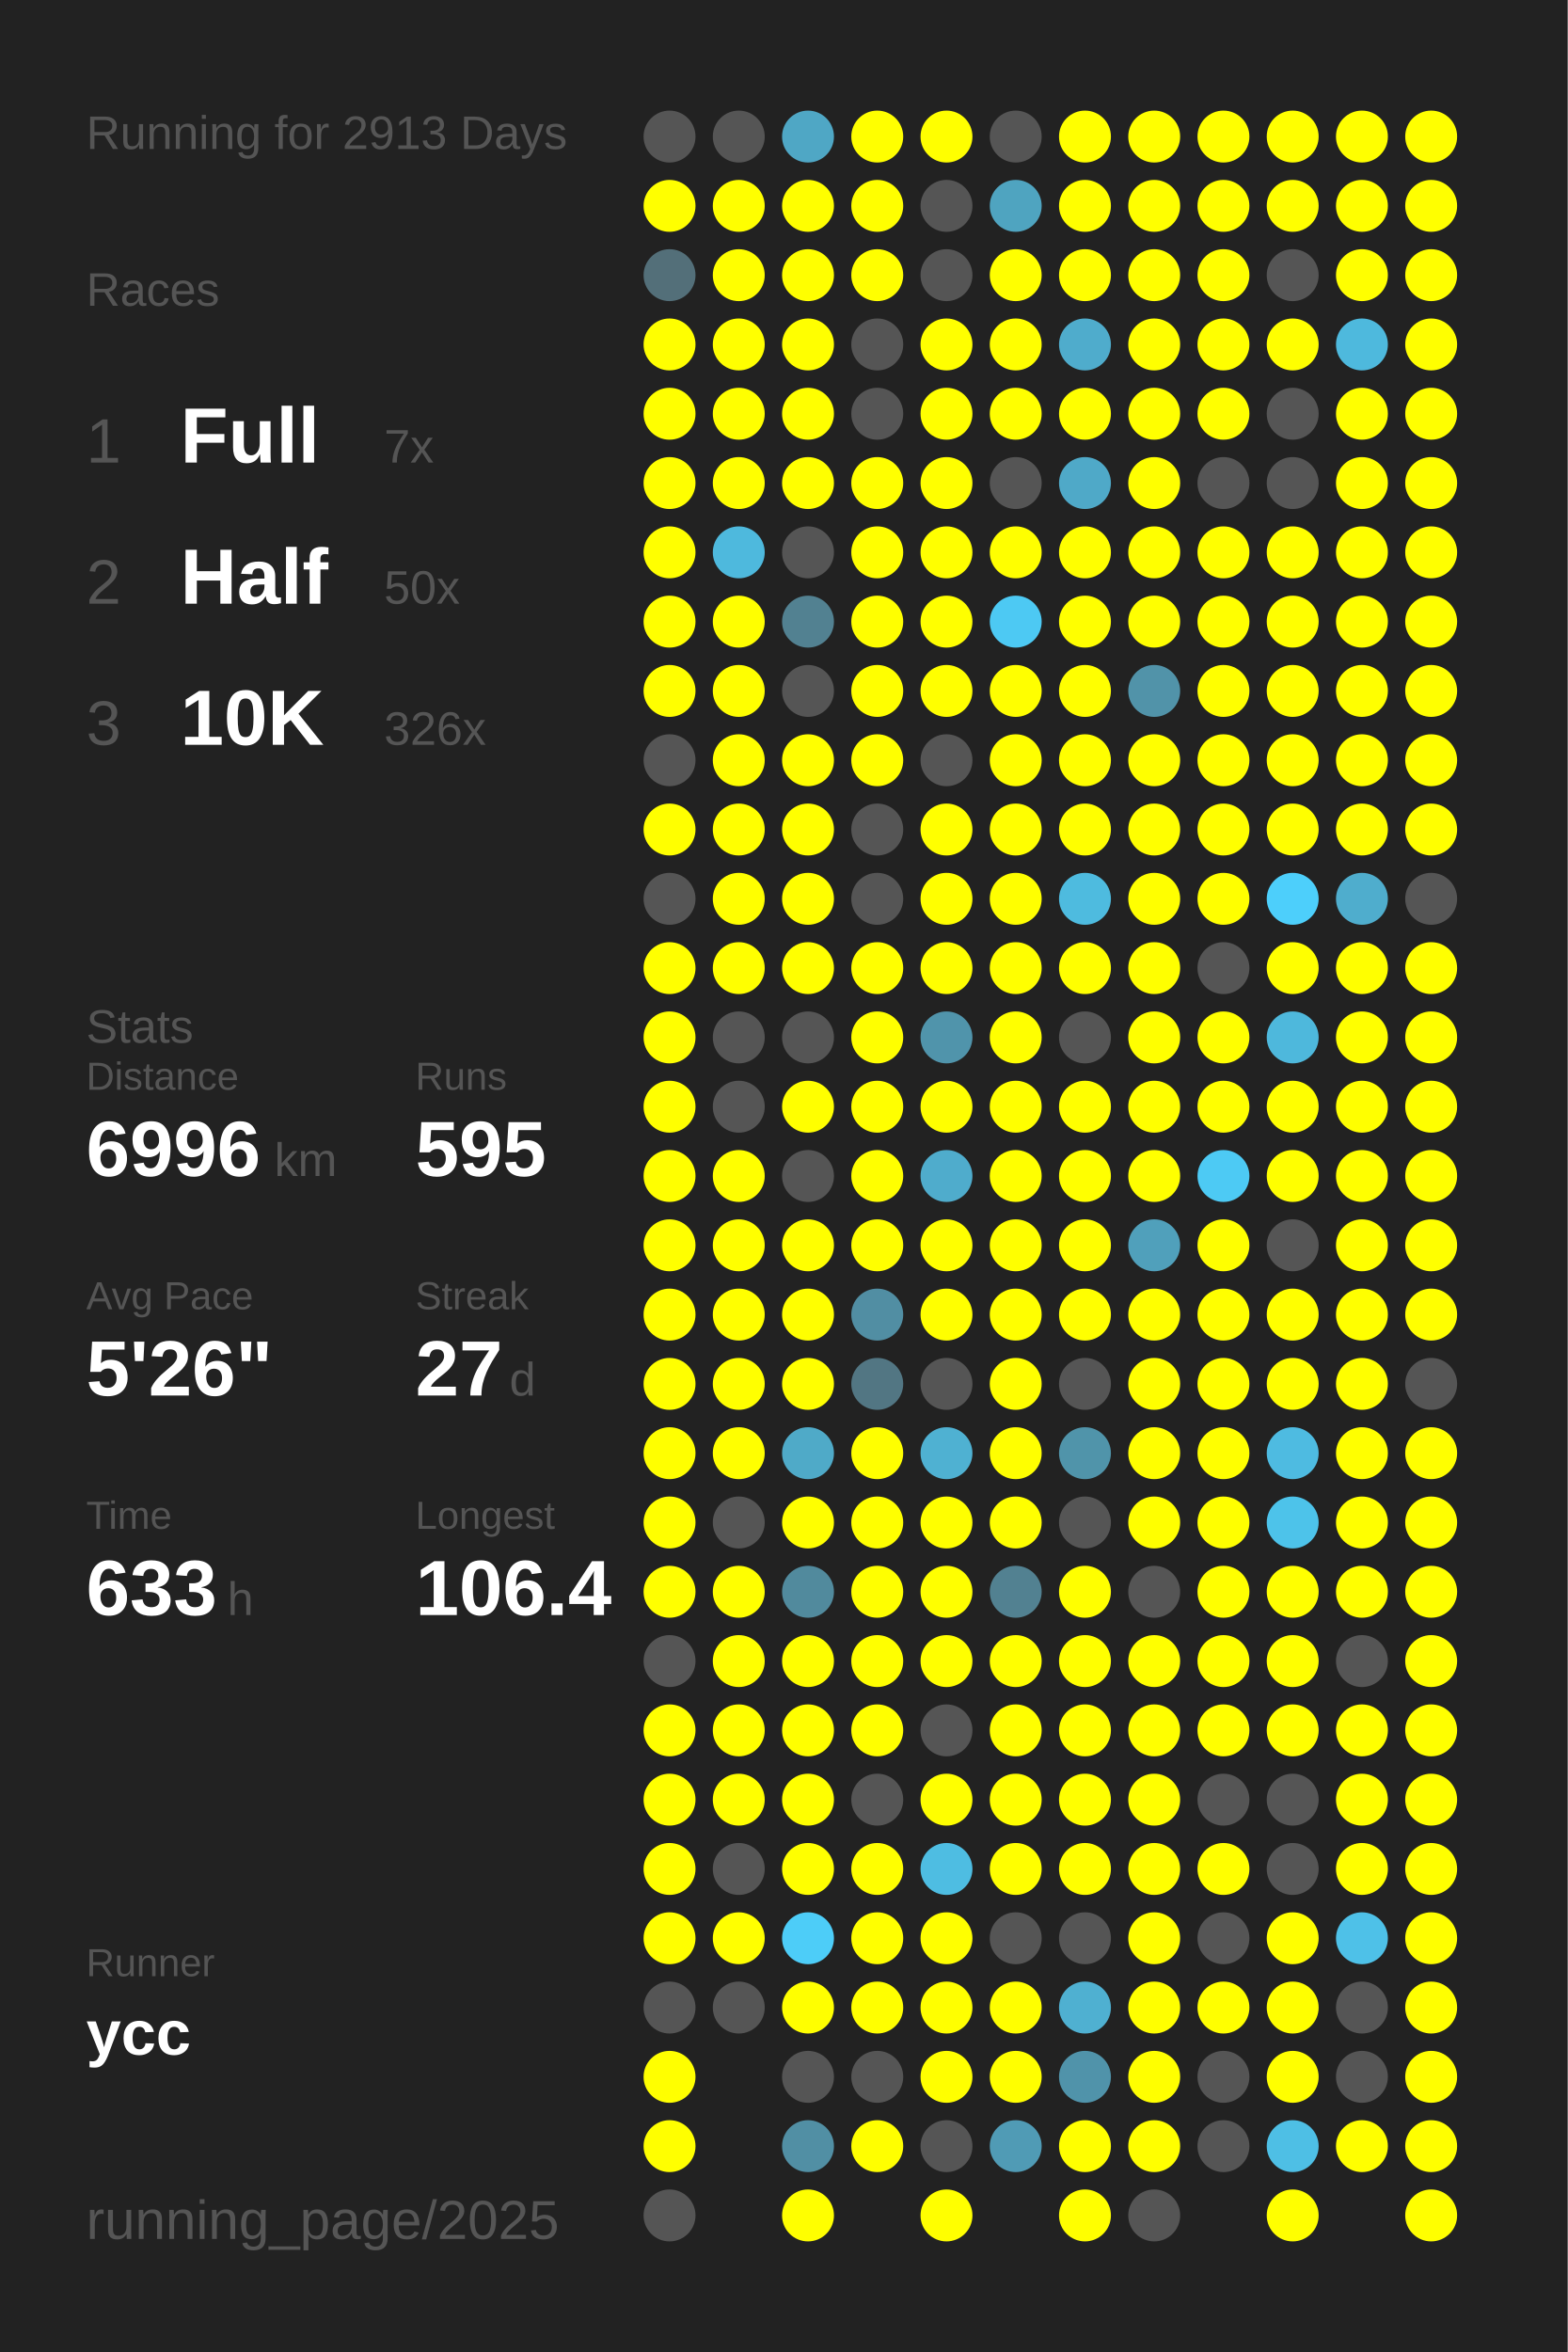
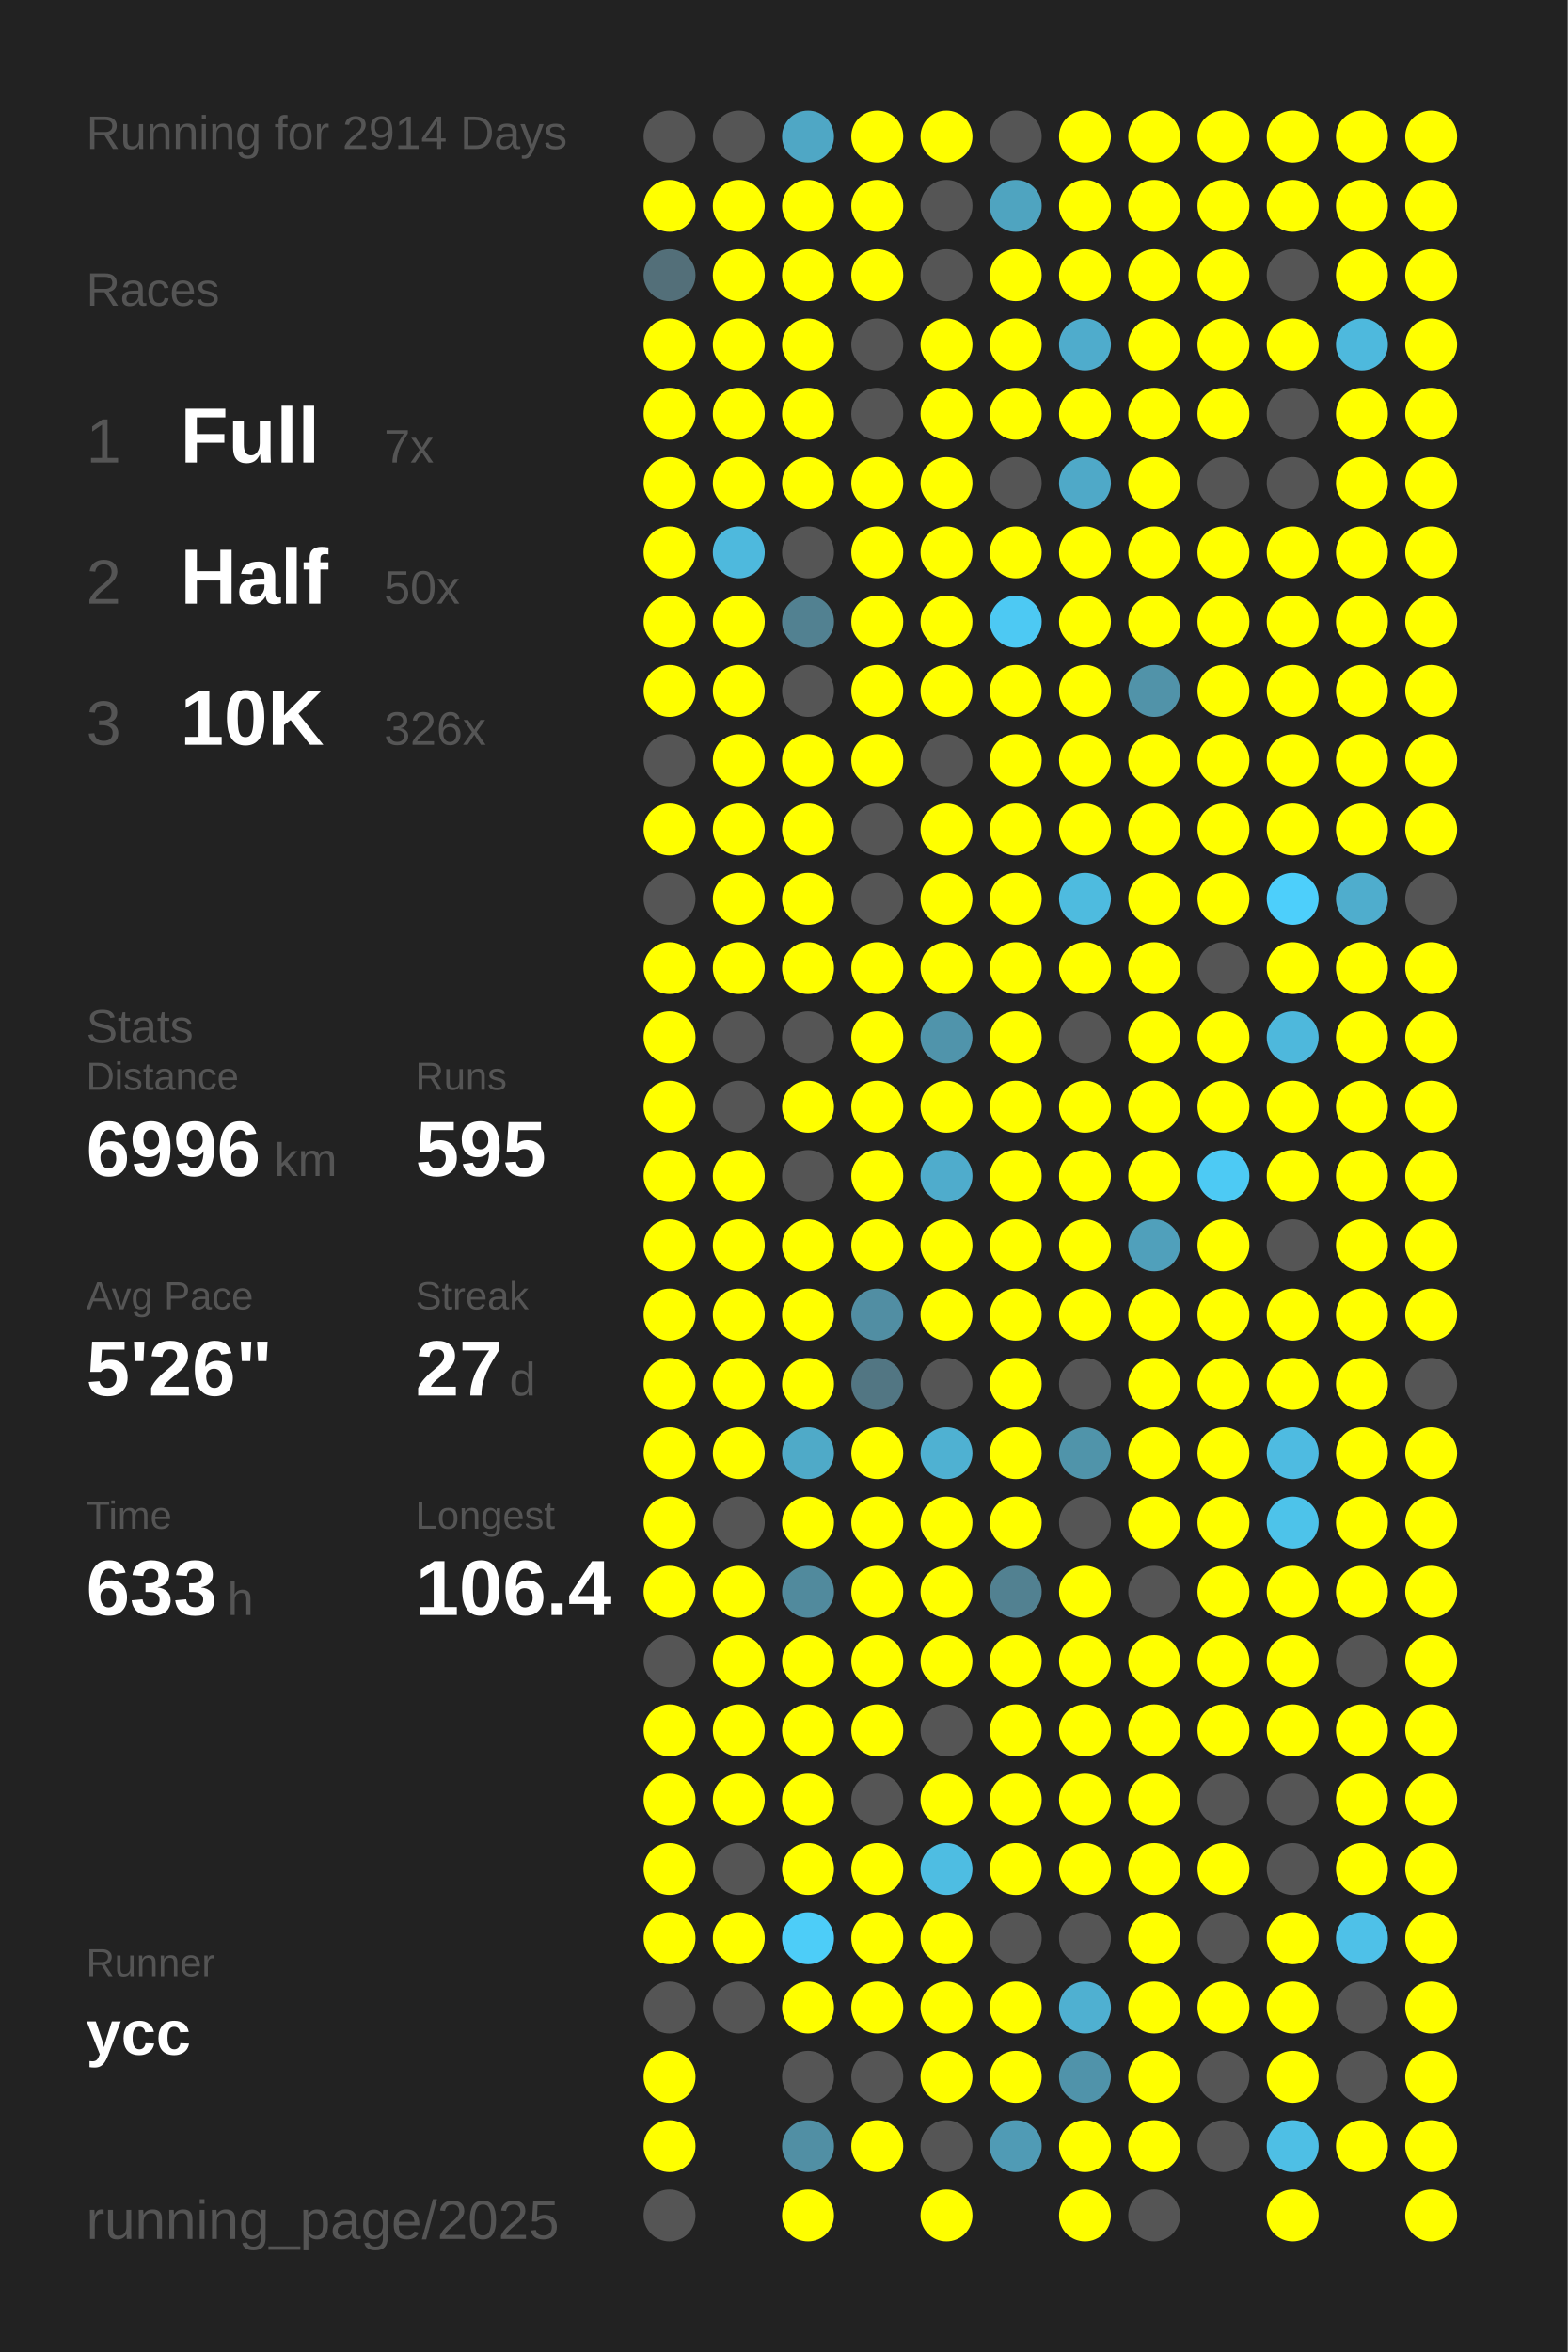
<svg xmlns="http://www.w3.org/2000/svg" baseProfile="full" height="300mm" version="1.1" viewBox="0,0,200,300" width="200mm">
  <defs />
  <rect fill="#222222" height="300" width="200" x="0" y="0" />
-   <text fill="#555555" style="font-size:6px; font-family:Arial;" x="11" y="19">Running for 2913 Days</text>
+   <text fill="#555555" style="font-size:6px; font-family:Arial;" x="11" y="19">Running for 2914 Days</text>
  <text fill="#555555" style="font-size:6px; font-family:Arial;" x="11" y="39">Races</text>
  <text fill="#555555" style="font-size:8px; font-family:Arial;" x="11" y="59">1</text>
  <text fill="#FFFFFF" style="font-size:10px; font-family:Arial; font-weight:bold;" x="23" y="59">Full</text>
  <text fill="#555555" style="font-size:6px; font-family:Arial;" x="49" y="59">7x</text>
  <text fill="#555555" style="font-size:8px; font-family:Arial;" x="11" y="77">2</text>
  <text fill="#FFFFFF" style="font-size:10px; font-family:Arial; font-weight:bold;" x="23" y="77">Half</text>
  <text fill="#555555" style="font-size:6px; font-family:Arial;" x="49" y="77">50x</text>
  <text fill="#555555" style="font-size:8px; font-family:Arial;" x="11" y="95">3</text>
  <text fill="#FFFFFF" style="font-size:10px; font-family:Arial; font-weight:bold;" x="23" y="95">10K</text>
  <text fill="#555555" style="font-size:6px; font-family:Arial;" x="49" y="95">326x</text>
  <text fill="#555555" style="font-size:6px; font-family:Arial;" x="11" y="133">Stats</text>
  <text fill="#555555" style="font-size:5px; font-family:Arial;" x="11" y="139">Distance</text>
  <text fill="#FFFFFF" style="font-size:10px; font-family:Arial; font-weight:bold;" x="11" y="150">6996</text>
  <text fill="#555555" style="font-size:6px; font-family:Arial;" x="35" y="150">km</text>
  <text fill="#555555" style="font-size:5px; font-family:Arial;" x="53" y="139">Runs</text>
  <text fill="#FFFFFF" style="font-size:10px; font-family:Arial; font-weight:bold;" x="53" y="150">595</text>
  <text fill="#555555" style="font-size:5px; font-family:Arial;" x="11" y="167">Avg Pace</text>
  <text fill="#FFFFFF" style="font-size:10px; font-family:Arial; font-weight:bold;" x="11" y="178">5'26"</text>
  <text fill="#555555" style="font-size:5px; font-family:Arial;" x="53" y="167">Streak</text>
  <text fill="#FFFFFF" style="font-size:10px; font-family:Arial; font-weight:bold;" x="53" y="178">27</text>
  <text fill="#555555" style="font-size:6px; font-family:Arial;" x="65" y="178">d</text>
  <text fill="#555555" style="font-size:5px; font-family:Arial;" x="11" y="195">Time</text>
  <text fill="#FFFFFF" style="font-size:10px; font-family:Arial; font-weight:bold;" x="11" y="206">633</text>
  <text fill="#555555" style="font-size:6px; font-family:Arial;" x="29" y="206">h</text>
  <text fill="#555555" style="font-size:5px; font-family:Arial;" x="53" y="195">Longest</text>
  <text fill="#FFFFFF" style="font-size:10px; font-family:Arial; font-weight:bold;" x="53" y="206">106.4</text>
  <text fill="#555555" style="font-size:5px; font-family:Arial;" x="11" y="252.065">Runner</text>
  <text fill="#FFFFFF" style="font-size:8px; font-family:Arial; font-weight:bold;" x="11" y="262.065">ycc</text>
  <text fill="#555555" style="font-size:7px; font-family:Arial;" x="11" y="285.581">running_page/2025</text>
  <circle cx="85.417" cy="17.419" fill="#555555" r="3.312" />
  <circle cx="85.417" cy="26.258" fill="#FFFF00" r="3.312" />
  <circle cx="85.417" cy="35.097" fill="#536f79" r="3.312" />
  <circle cx="85.417" cy="43.935" fill="#FFFF00" r="3.312" />
  <circle cx="85.417" cy="52.774" fill="#FFFF00" r="3.312" />
  <circle cx="85.417" cy="61.613" fill="#FFFF00" r="3.312" />
  <circle cx="85.417" cy="70.452" fill="#FFFF00" r="3.312" />
  <circle cx="85.417" cy="79.29" fill="#FFFF00" r="3.312" />
  <circle cx="85.417" cy="88.129" fill="#FFFF00" r="3.312" />
  <circle cx="85.417" cy="96.968" fill="#555555" r="3.312" />
  <circle cx="85.417" cy="105.806" fill="#FFFF00" r="3.312" />
  <circle cx="85.417" cy="114.645" fill="#555555" r="3.312" />
  <circle cx="85.417" cy="123.484" fill="#FFFF00" r="3.312" />
  <circle cx="85.417" cy="132.323" fill="#FFFF00" r="3.312" />
  <circle cx="85.417" cy="141.161" fill="#FFFF00" r="3.312" />
  <circle cx="85.417" cy="150" fill="#FFFF00" r="3.312" />
  <circle cx="85.417" cy="158.839" fill="#FFFF00" r="3.312" />
  <circle cx="85.417" cy="167.677" fill="#FFFF00" r="3.312" />
  <circle cx="85.417" cy="176.516" fill="#FFFF00" r="3.312" />
  <circle cx="85.417" cy="185.355" fill="#FFFF00" r="3.312" />
  <circle cx="85.417" cy="194.194" fill="#FFFF00" r="3.312" />
  <circle cx="85.417" cy="203.032" fill="#FFFF00" r="3.312" />
  <circle cx="85.417" cy="211.871" fill="#555555" r="3.312" />
  <circle cx="85.417" cy="220.71" fill="#FFFF00" r="3.312" />
  <circle cx="85.417" cy="229.548" fill="#FFFF00" r="3.312" />
  <circle cx="85.417" cy="238.387" fill="#FFFF00" r="3.312" />
  <circle cx="85.417" cy="247.226" fill="#FFFF00" r="3.312" />
  <circle cx="85.417" cy="256.065" fill="#555555" r="3.312" />
  <circle cx="85.417" cy="264.903" fill="#FFFF00" r="3.312" />
  <circle cx="85.417" cy="273.742" fill="#FFFF00" r="3.312" />
  <circle cx="85.417" cy="282.581" fill="#555555" r="3.312" />
  <circle cx="94.25" cy="17.419" fill="#555555" r="3.312" />
  <circle cx="94.25" cy="26.258" fill="#FFFF00" r="3.312" />
  <circle cx="94.25" cy="35.097" fill="#FFFF00" r="3.312" />
  <circle cx="94.25" cy="43.935" fill="#FFFF00" r="3.312" />
  <circle cx="94.25" cy="52.774" fill="#FFFF00" r="3.312" />
  <circle cx="94.25" cy="61.613" fill="#FFFF00" r="3.312" />
  <circle cx="94.25" cy="70.452" fill="#4eb9dd" r="3.312" />
  <circle cx="94.25" cy="79.29" fill="#FFFF00" r="3.312" />
  <circle cx="94.25" cy="88.129" fill="#FFFF00" r="3.312" />
  <circle cx="94.25" cy="96.968" fill="#FFFF00" r="3.312" />
  <circle cx="94.25" cy="105.806" fill="#FFFF00" r="3.312" />
  <circle cx="94.25" cy="114.645" fill="#FFFF00" r="3.312" />
  <circle cx="94.25" cy="123.484" fill="#FFFF00" r="3.312" />
  <circle cx="94.25" cy="132.323" fill="#555555" r="3.312" />
  <circle cx="94.25" cy="141.161" fill="#555555" r="3.312" />
  <circle cx="94.25" cy="150" fill="#FFFF00" r="3.312" />
  <circle cx="94.25" cy="158.839" fill="#FFFF00" r="3.312" />
  <circle cx="94.25" cy="167.677" fill="#FFFF00" r="3.312" />
  <circle cx="94.25" cy="176.516" fill="#FFFF00" r="3.312" />
  <circle cx="94.25" cy="185.355" fill="#FFFF00" r="3.312" />
  <circle cx="94.25" cy="194.194" fill="#555555" r="3.312" />
  <circle cx="94.25" cy="203.032" fill="#FFFF00" r="3.312" />
  <circle cx="94.25" cy="211.871" fill="#FFFF00" r="3.312" />
  <circle cx="94.25" cy="220.71" fill="#FFFF00" r="3.312" />
  <circle cx="94.25" cy="229.548" fill="#FFFF00" r="3.312" />
  <circle cx="94.25" cy="238.387" fill="#555555" r="3.312" />
  <circle cx="94.25" cy="247.226" fill="#FFFF00" r="3.312" />
  <circle cx="94.25" cy="256.065" fill="#555555" r="3.312" />
  <circle cx="103.083" cy="17.419" fill="#4fa7c5" r="3.312" />
  <circle cx="103.083" cy="26.258" fill="#FFFF00" r="3.312" />
  <circle cx="103.083" cy="35.097" fill="#FFFF00" r="3.312" />
  <circle cx="103.083" cy="43.935" fill="#FFFF00" r="3.312" />
  <circle cx="103.083" cy="52.774" fill="#FFFF00" r="3.312" />
  <circle cx="103.083" cy="61.613" fill="#FFFF00" r="3.312" />
  <circle cx="103.083" cy="70.452" fill="#555555" r="3.312" />
  <circle cx="103.083" cy="79.29" fill="#528191" r="3.312" />
  <circle cx="103.083" cy="88.129" fill="#555555" r="3.312" />
  <circle cx="103.083" cy="96.968" fill="#FFFF00" r="3.312" />
  <circle cx="103.083" cy="105.806" fill="#FFFF00" r="3.312" />
  <circle cx="103.083" cy="114.645" fill="#FFFF00" r="3.312" />
  <circle cx="103.083" cy="123.484" fill="#FFFF00" r="3.312" />
  <circle cx="103.083" cy="132.323" fill="#555555" r="3.312" />
  <circle cx="103.083" cy="141.161" fill="#FFFF00" r="3.312" />
  <circle cx="103.083" cy="150" fill="#555555" r="3.312" />
  <circle cx="103.083" cy="158.839" fill="#FFFF00" r="3.312" />
  <circle cx="103.083" cy="167.677" fill="#FFFF00" r="3.312" />
  <circle cx="103.083" cy="176.516" fill="#FFFF00" r="3.312" />
  <circle cx="103.083" cy="185.355" fill="#4faac8" r="3.312" />
  <circle cx="103.083" cy="194.194" fill="#FFFF00" r="3.312" />
  <circle cx="103.083" cy="203.032" fill="#518a9d" r="3.312" />
  <circle cx="103.083" cy="211.871" fill="#FFFF00" r="3.312" />
  <circle cx="103.083" cy="220.71" fill="#FFFF00" r="3.312" />
  <circle cx="103.083" cy="229.548" fill="#FFFF00" r="3.312" />
  <circle cx="103.083" cy="238.387" fill="#FFFF00" r="3.312" />
  <circle cx="103.083" cy="247.226" fill="#4dcdf8" r="3.312" />
  <circle cx="103.083" cy="256.065" fill="#FFFF00" r="3.312" />
  <circle cx="103.083" cy="264.903" fill="#555555" r="3.312" />
  <circle cx="103.083" cy="273.742" fill="#518fa4" r="3.312" />
  <circle cx="103.083" cy="282.581" fill="#FFFF00" r="3.312" />
  <circle cx="111.917" cy="17.419" fill="#FFFF00" r="3.312" />
  <circle cx="111.917" cy="26.258" fill="#FFFF00" r="3.312" />
  <circle cx="111.917" cy="35.097" fill="#FFFF00" r="3.312" />
  <circle cx="111.917" cy="43.935" fill="#555555" r="3.312" />
  <circle cx="111.917" cy="52.774" fill="#555555" r="3.312" />
  <circle cx="111.917" cy="61.613" fill="#FFFF00" r="3.312" />
  <circle cx="111.917" cy="70.452" fill="#FFFF00" r="3.312" />
  <circle cx="111.917" cy="79.29" fill="#FFFF00" r="3.312" />
  <circle cx="111.917" cy="88.129" fill="#FFFF00" r="3.312" />
  <circle cx="111.917" cy="96.968" fill="#FFFF00" r="3.312" />
  <circle cx="111.917" cy="105.806" fill="#555555" r="3.312" />
  <circle cx="111.917" cy="114.645" fill="#555555" r="3.312" />
  <circle cx="111.917" cy="123.484" fill="#FFFF00" r="3.312" />
  <circle cx="111.917" cy="132.323" fill="#FFFF00" r="3.312" />
  <circle cx="111.917" cy="141.161" fill="#FFFF00" r="3.312" />
  <circle cx="111.917" cy="150" fill="#FFFF00" r="3.312" />
  <circle cx="111.917" cy="158.839" fill="#FFFF00" r="3.312" />
  <circle cx="111.917" cy="167.677" fill="#518ea3" r="3.312" />
  <circle cx="111.917" cy="176.516" fill="#527683" r="3.312" />
  <circle cx="111.917" cy="185.355" fill="#FFFF00" r="3.312" />
  <circle cx="111.917" cy="194.194" fill="#FFFF00" r="3.312" />
  <circle cx="111.917" cy="203.032" fill="#FFFF00" r="3.312" />
  <circle cx="111.917" cy="211.871" fill="#FFFF00" r="3.312" />
  <circle cx="111.917" cy="220.71" fill="#FFFF00" r="3.312" />
  <circle cx="111.917" cy="229.548" fill="#555555" r="3.312" />
  <circle cx="111.917" cy="238.387" fill="#FFFF00" r="3.312" />
  <circle cx="111.917" cy="247.226" fill="#FFFF00" r="3.312" />
  <circle cx="111.917" cy="256.065" fill="#FFFF00" r="3.312" />
  <circle cx="111.917" cy="264.903" fill="#555555" r="3.312" />
  <circle cx="111.917" cy="273.742" fill="#FFFF00" r="3.312" />
  <circle cx="120.75" cy="17.419" fill="#FFFF00" r="3.312" />
  <circle cx="120.75" cy="26.258" fill="#555555" r="3.312" />
  <circle cx="120.75" cy="35.097" fill="#555555" r="3.312" />
  <circle cx="120.75" cy="43.935" fill="#FFFF00" r="3.312" />
  <circle cx="120.75" cy="52.774" fill="#FFFF00" r="3.312" />
  <circle cx="120.75" cy="61.613" fill="#FFFF00" r="3.312" />
  <circle cx="120.75" cy="70.452" fill="#FFFF00" r="3.312" />
  <circle cx="120.75" cy="79.29" fill="#FFFF00" r="3.312" />
  <circle cx="120.75" cy="88.129" fill="#FFFF00" r="3.312" />
  <circle cx="120.75" cy="96.968" fill="#555555" r="3.312" />
  <circle cx="120.75" cy="105.806" fill="#FFFF00" r="3.312" />
  <circle cx="120.75" cy="114.645" fill="#FFFF00" r="3.312" />
  <circle cx="120.75" cy="123.484" fill="#FFFF00" r="3.312" />
  <circle cx="120.75" cy="132.323" fill="#5094ab" r="3.312" />
  <circle cx="120.75" cy="141.161" fill="#FFFF00" r="3.312" />
  <circle cx="120.75" cy="150" fill="#4faccc" r="3.312" />
  <circle cx="120.75" cy="158.839" fill="#FFFF00" r="3.312" />
  <circle cx="120.75" cy="167.677" fill="#FFFF00" r="3.312" />
  <circle cx="120.75" cy="176.516" fill="#555555" r="3.312" />
  <circle cx="120.75" cy="185.355" fill="#4fb1d2" r="3.312" />
  <circle cx="120.75" cy="194.194" fill="#FFFF00" r="3.312" />
  <circle cx="120.75" cy="203.032" fill="#FFFF00" r="3.312" />
  <circle cx="120.75" cy="211.871" fill="#FFFF00" r="3.312" />
  <circle cx="120.75" cy="220.71" fill="#555555" r="3.312" />
  <circle cx="120.75" cy="229.548" fill="#FFFF00" r="3.312" />
  <circle cx="120.75" cy="238.387" fill="#4ebde2" r="3.312" />
  <circle cx="120.75" cy="247.226" fill="#FFFF00" r="3.312" />
  <circle cx="120.75" cy="256.065" fill="#FFFF00" r="3.312" />
  <circle cx="120.75" cy="264.903" fill="#FFFF00" r="3.312" />
  <circle cx="120.75" cy="273.742" fill="#555555" r="3.312" />
  <circle cx="120.75" cy="282.581" fill="#FFFF00" r="3.312" />
  <circle cx="129.583" cy="17.419" fill="#555555" r="3.312" />
  <circle cx="129.583" cy="26.258" fill="#4fa4c0" r="3.312" />
  <circle cx="129.583" cy="35.097" fill="#FFFF00" r="3.312" />
  <circle cx="129.583" cy="43.935" fill="#FFFF00" r="3.312" />
  <circle cx="129.583" cy="52.774" fill="#FFFF00" r="3.312" />
  <circle cx="129.583" cy="61.613" fill="#555555" r="3.312" />
  <circle cx="129.583" cy="70.452" fill="#FFFF00" r="3.312" />
  <circle cx="129.583" cy="79.29" fill="#4dc9f3" r="3.312" />
  <circle cx="129.583" cy="88.129" fill="#FFFF00" r="3.312" />
  <circle cx="129.583" cy="96.968" fill="#FFFF00" r="3.312" />
  <circle cx="129.583" cy="105.806" fill="#FFFF00" r="3.312" />
  <circle cx="129.583" cy="114.645" fill="#FFFF00" r="3.312" />
  <circle cx="129.583" cy="123.484" fill="#FFFF00" r="3.312" />
  <circle cx="129.583" cy="132.323" fill="#FFFF00" r="3.312" />
  <circle cx="129.583" cy="141.161" fill="#FFFF00" r="3.312" />
  <circle cx="129.583" cy="150" fill="#FFFF00" r="3.312" />
  <circle cx="129.583" cy="158.839" fill="#FFFF00" r="3.312" />
  <circle cx="129.583" cy="167.677" fill="#FFFF00" r="3.312" />
  <circle cx="129.583" cy="176.516" fill="#FFFF00" r="3.312" />
  <circle cx="129.583" cy="185.355" fill="#FFFF00" r="3.312" />
  <circle cx="129.583" cy="194.194" fill="#FFFF00" r="3.312" />
  <circle cx="129.583" cy="203.032" fill="#528191" r="3.312" />
  <circle cx="129.583" cy="211.871" fill="#FFFF00" r="3.312" />
  <circle cx="129.583" cy="220.71" fill="#FFFF00" r="3.312" />
  <circle cx="129.583" cy="229.548" fill="#FFFF00" r="3.312" />
  <circle cx="129.583" cy="238.387" fill="#FFFF00" r="3.312" />
  <circle cx="129.583" cy="247.226" fill="#555555" r="3.312" />
  <circle cx="129.583" cy="256.065" fill="#FFFF00" r="3.312" />
  <circle cx="129.583" cy="264.903" fill="#FFFF00" r="3.312" />
  <circle cx="129.583" cy="273.742" fill="#509bb5" r="3.312" />
  <circle cx="138.417" cy="17.419" fill="#FFFF00" r="3.312" />
  <circle cx="138.417" cy="26.258" fill="#FFFF00" r="3.312" />
  <circle cx="138.417" cy="35.097" fill="#FFFF00" r="3.312" />
  <circle cx="138.417" cy="43.935" fill="#4faccc" r="3.312" />
  <circle cx="138.417" cy="52.774" fill="#FFFF00" r="3.312" />
  <circle cx="138.417" cy="61.613" fill="#4fa9c8" r="3.312" />
  <circle cx="138.417" cy="70.452" fill="#FFFF00" r="3.312" />
  <circle cx="138.417" cy="79.29" fill="#FFFF00" r="3.312" />
  <circle cx="138.417" cy="88.129" fill="#FFFF00" r="3.312" />
  <circle cx="138.417" cy="96.968" fill="#FFFF00" r="3.312" />
  <circle cx="138.417" cy="105.806" fill="#FFFF00" r="3.312" />
  <circle cx="138.417" cy="114.645" fill="#4ebbdf" r="3.312" />
  <circle cx="138.417" cy="123.484" fill="#FFFF00" r="3.312" />
  <circle cx="138.417" cy="132.323" fill="#555555" r="3.312" />
  <circle cx="138.417" cy="141.161" fill="#FFFF00" r="3.312" />
  <circle cx="138.417" cy="150" fill="#FFFF00" r="3.312" />
  <circle cx="138.417" cy="158.839" fill="#FFFF00" r="3.312" />
  <circle cx="138.417" cy="167.677" fill="#FFFF00" r="3.312" />
  <circle cx="138.417" cy="176.516" fill="#555555" r="3.312" />
  <circle cx="138.417" cy="185.355" fill="#5094aa" r="3.312" />
  <circle cx="138.417" cy="194.194" fill="#555555" r="3.312" />
  <circle cx="138.417" cy="203.032" fill="#FFFF00" r="3.312" />
  <circle cx="138.417" cy="211.871" fill="#FFFF00" r="3.312" />
  <circle cx="138.417" cy="220.71" fill="#FFFF00" r="3.312" />
  <circle cx="138.417" cy="229.548" fill="#FFFF00" r="3.312" />
  <circle cx="138.417" cy="238.387" fill="#FFFF00" r="3.312" />
  <circle cx="138.417" cy="247.226" fill="#555555" r="3.312" />
  <circle cx="138.417" cy="256.065" fill="#4fb0d1" r="3.312" />
  <circle cx="138.417" cy="264.903" fill="#5093aa" r="3.312" />
  <circle cx="138.417" cy="273.742" fill="#FFFF00" r="3.312" />
  <circle cx="138.417" cy="282.581" fill="#FFFF00" r="3.312" />
  <circle cx="147.25" cy="17.419" fill="#FFFF00" r="3.312" />
  <circle cx="147.25" cy="26.258" fill="#FFFF00" r="3.312" />
  <circle cx="147.25" cy="35.097" fill="#FFFF00" r="3.312" />
  <circle cx="147.25" cy="43.935" fill="#FFFF00" r="3.312" />
  <circle cx="147.25" cy="52.774" fill="#FFFF00" r="3.312" />
  <circle cx="147.25" cy="61.613" fill="#FFFF00" r="3.312" />
  <circle cx="147.25" cy="70.452" fill="#FFFF00" r="3.312" />
  <circle cx="147.25" cy="79.29" fill="#FFFF00" r="3.312" />
  <circle cx="147.25" cy="88.129" fill="#5193a9" r="3.312" />
  <circle cx="147.25" cy="96.968" fill="#FFFF00" r="3.312" />
  <circle cx="147.25" cy="105.806" fill="#FFFF00" r="3.312" />
  <circle cx="147.25" cy="114.645" fill="#FFFF00" r="3.312" />
  <circle cx="147.25" cy="123.484" fill="#FFFF00" r="3.312" />
  <circle cx="147.25" cy="132.323" fill="#FFFF00" r="3.312" />
  <circle cx="147.25" cy="141.161" fill="#FFFF00" r="3.312" />
  <circle cx="147.25" cy="150" fill="#FFFF00" r="3.312" />
  <circle cx="147.25" cy="158.839" fill="#50a0bb" r="3.312" />
  <circle cx="147.25" cy="167.677" fill="#FFFF00" r="3.312" />
  <circle cx="147.25" cy="176.516" fill="#FFFF00" r="3.312" />
  <circle cx="147.25" cy="185.355" fill="#FFFF00" r="3.312" />
  <circle cx="147.25" cy="194.194" fill="#FFFF00" r="3.312" />
  <circle cx="147.25" cy="203.032" fill="#555555" r="3.312" />
  <circle cx="147.25" cy="211.871" fill="#FFFF00" r="3.312" />
  <circle cx="147.25" cy="220.71" fill="#FFFF00" r="3.312" />
  <circle cx="147.25" cy="229.548" fill="#FFFF00" r="3.312" />
  <circle cx="147.25" cy="238.387" fill="#FFFF00" r="3.312" />
  <circle cx="147.25" cy="247.226" fill="#FFFF00" r="3.312" />
  <circle cx="147.25" cy="256.065" fill="#FFFF00" r="3.312" />
  <circle cx="147.25" cy="264.903" fill="#FFFF00" r="3.312" />
  <circle cx="147.25" cy="273.742" fill="#FFFF00" r="3.312" />
  <circle cx="147.25" cy="282.581" fill="#555555" r="3.312" />
  <circle cx="156.083" cy="17.419" fill="#FFFF00" r="3.312" />
  <circle cx="156.083" cy="26.258" fill="#FFFF00" r="3.312" />
  <circle cx="156.083" cy="35.097" fill="#FFFF00" r="3.312" />
  <circle cx="156.083" cy="43.935" fill="#FFFF00" r="3.312" />
  <circle cx="156.083" cy="52.774" fill="#FFFF00" r="3.312" />
  <circle cx="156.083" cy="61.613" fill="#555555" r="3.312" />
  <circle cx="156.083" cy="70.452" fill="#FFFF00" r="3.312" />
  <circle cx="156.083" cy="79.29" fill="#FFFF00" r="3.312" />
  <circle cx="156.083" cy="88.129" fill="#FFFF00" r="3.312" />
  <circle cx="156.083" cy="96.968" fill="#FFFF00" r="3.312" />
  <circle cx="156.083" cy="105.806" fill="#FFFF00" r="3.312" />
  <circle cx="156.083" cy="114.645" fill="#FFFF00" r="3.312" />
  <circle cx="156.083" cy="123.484" fill="#555555" r="3.312" />
  <circle cx="156.083" cy="132.323" fill="#FFFF00" r="3.312" />
  <circle cx="156.083" cy="141.161" fill="#FFFF00" r="3.312" />
  <circle cx="156.083" cy="150" fill="#4dcaf4" r="3.312" />
  <circle cx="156.083" cy="158.839" fill="#FFFF00" r="3.312" />
  <circle cx="156.083" cy="167.677" fill="#FFFF00" r="3.312" />
  <circle cx="156.083" cy="176.516" fill="#FFFF00" r="3.312" />
  <circle cx="156.083" cy="185.355" fill="#FFFF00" r="3.312" />
  <circle cx="156.083" cy="194.194" fill="#FFFF00" r="3.312" />
  <circle cx="156.083" cy="203.032" fill="#FFFF00" r="3.312" />
  <circle cx="156.083" cy="211.871" fill="#FFFF00" r="3.312" />
  <circle cx="156.083" cy="220.71" fill="#FFFF00" r="3.312" />
  <circle cx="156.083" cy="229.548" fill="#555555" r="3.312" />
  <circle cx="156.083" cy="238.387" fill="#FFFF00" r="3.312" />
  <circle cx="156.083" cy="247.226" fill="#555555" r="3.312" />
  <circle cx="156.083" cy="256.065" fill="#FFFF00" r="3.312" />
  <circle cx="156.083" cy="264.903" fill="#555555" r="3.312" />
  <circle cx="156.083" cy="273.742" fill="#555555" r="3.312" />
  <circle cx="164.917" cy="17.419" fill="#FFFF00" r="3.312" />
  <circle cx="164.917" cy="26.258" fill="#FFFF00" r="3.312" />
  <circle cx="164.917" cy="35.097" fill="#555555" r="3.312" />
  <circle cx="164.917" cy="43.935" fill="#FFFF00" r="3.312" />
  <circle cx="164.917" cy="52.774" fill="#555555" r="3.312" />
  <circle cx="164.917" cy="61.613" fill="#555555" r="3.312" />
  <circle cx="164.917" cy="70.452" fill="#FFFF00" r="3.312" />
  <circle cx="164.917" cy="79.29" fill="#FFFF00" r="3.312" />
  <circle cx="164.917" cy="88.129" fill="#FFFF00" r="3.312" />
  <circle cx="164.917" cy="96.968" fill="#FFFF00" r="3.312" />
  <circle cx="164.917" cy="105.806" fill="#FFFF00" r="3.312" />
  <circle cx="164.917" cy="114.645" fill="#4dcffb" r="3.312" />
  <circle cx="164.917" cy="123.484" fill="#FFFF00" r="3.312" />
  <circle cx="164.917" cy="132.323" fill="#4eb8dc" r="3.312" />
  <circle cx="164.917" cy="141.161" fill="#FFFF00" r="3.312" />
  <circle cx="164.917" cy="150" fill="#FFFF00" r="3.312" />
  <circle cx="164.917" cy="158.839" fill="#555555" r="3.312" />
  <circle cx="164.917" cy="167.677" fill="#FFFF00" r="3.312" />
  <circle cx="164.917" cy="176.516" fill="#FFFF00" r="3.312" />
  <circle cx="164.917" cy="185.355" fill="#4ebbe1" r="3.312" />
  <circle cx="164.917" cy="194.194" fill="#4dc3ea" r="3.312" />
  <circle cx="164.917" cy="203.032" fill="#FFFF00" r="3.312" />
  <circle cx="164.917" cy="211.871" fill="#FFFF00" r="3.312" />
  <circle cx="164.917" cy="220.71" fill="#FFFF00" r="3.312" />
  <circle cx="164.917" cy="229.548" fill="#555555" r="3.312" />
  <circle cx="164.917" cy="238.387" fill="#555555" r="3.312" />
  <circle cx="164.917" cy="247.226" fill="#FFFF00" r="3.312" />
  <circle cx="164.917" cy="256.065" fill="#FFFF00" r="3.312" />
  <circle cx="164.917" cy="264.903" fill="#FFFF00" r="3.312" />
  <circle cx="164.917" cy="273.742" fill="#4ebfe5" r="3.312" />
  <circle cx="164.917" cy="282.581" fill="#FFFF00" r="3.312" />
  <circle cx="173.75" cy="17.419" fill="#FFFF00" r="3.312" />
  <circle cx="173.75" cy="26.258" fill="#FFFF00" r="3.312" />
  <circle cx="173.75" cy="35.097" fill="#FFFF00" r="3.312" />
  <circle cx="173.75" cy="43.935" fill="#4eb9dd" r="3.312" />
  <circle cx="173.75" cy="52.774" fill="#FFFF00" r="3.312" />
  <circle cx="173.75" cy="61.613" fill="#FFFF00" r="3.312" />
  <circle cx="173.75" cy="70.452" fill="#FFFF00" r="3.312" />
  <circle cx="173.75" cy="79.29" fill="#FFFF00" r="3.312" />
  <circle cx="173.75" cy="88.129" fill="#FFFF00" r="3.312" />
  <circle cx="173.75" cy="96.968" fill="#FFFF00" r="3.312" />
  <circle cx="173.75" cy="105.806" fill="#FFFF00" r="3.312" />
  <circle cx="173.75" cy="114.645" fill="#4fadcd" r="3.312" />
  <circle cx="173.75" cy="123.484" fill="#FFFF00" r="3.312" />
  <circle cx="173.75" cy="132.323" fill="#FFFF00" r="3.312" />
  <circle cx="173.75" cy="141.161" fill="#FFFF00" r="3.312" />
  <circle cx="173.75" cy="150" fill="#FFFF00" r="3.312" />
  <circle cx="173.75" cy="158.839" fill="#FFFF00" r="3.312" />
  <circle cx="173.75" cy="167.677" fill="#FFFF00" r="3.312" />
  <circle cx="173.75" cy="176.516" fill="#FFFF00" r="3.312" />
  <circle cx="173.75" cy="185.355" fill="#FFFF00" r="3.312" />
  <circle cx="173.75" cy="194.194" fill="#FFFF00" r="3.312" />
  <circle cx="173.75" cy="203.032" fill="#FFFF00" r="3.312" />
  <circle cx="173.75" cy="211.871" fill="#555555" r="3.312" />
  <circle cx="173.75" cy="220.71" fill="#FFFF00" r="3.312" />
  <circle cx="173.75" cy="229.548" fill="#FFFF00" r="3.312" />
  <circle cx="173.75" cy="238.387" fill="#FFFF00" r="3.312" />
  <circle cx="173.75" cy="247.226" fill="#4ec1e8" r="3.312" />
  <circle cx="173.75" cy="256.065" fill="#555555" r="3.312" />
  <circle cx="173.75" cy="264.903" fill="#555555" r="3.312" />
  <circle cx="173.75" cy="273.742" fill="#FFFF00" r="3.312" />
  <circle cx="182.583" cy="17.419" fill="#FFFF00" r="3.312" />
  <circle cx="182.583" cy="26.258" fill="#FFFF00" r="3.312" />
  <circle cx="182.583" cy="35.097" fill="#FFFF00" r="3.312" />
  <circle cx="182.583" cy="43.935" fill="#FFFF00" r="3.312" />
  <circle cx="182.583" cy="52.774" fill="#FFFF00" r="3.312" />
  <circle cx="182.583" cy="61.613" fill="#FFFF00" r="3.312" />
  <circle cx="182.583" cy="70.452" fill="#FFFF00" r="3.312" />
  <circle cx="182.583" cy="79.29" fill="#FFFF00" r="3.312" />
  <circle cx="182.583" cy="88.129" fill="#FFFF00" r="3.312" />
  <circle cx="182.583" cy="96.968" fill="#FFFF00" r="3.312" />
  <circle cx="182.583" cy="105.806" fill="#FFFF00" r="3.312" />
  <circle cx="182.583" cy="114.645" fill="#555555" r="3.312" />
  <circle cx="182.583" cy="123.484" fill="#FFFF00" r="3.312" />
  <circle cx="182.583" cy="132.323" fill="#FFFF00" r="3.312" />
  <circle cx="182.583" cy="141.161" fill="#FFFF00" r="3.312" />
  <circle cx="182.583" cy="150" fill="#FFFF00" r="3.312" />
  <circle cx="182.583" cy="158.839" fill="#FFFF00" r="3.312" />
  <circle cx="182.583" cy="167.677" fill="#FFFF00" r="3.312" />
  <circle cx="182.583" cy="176.516" fill="#555555" r="3.312" />
  <circle cx="182.583" cy="185.355" fill="#FFFF00" r="3.312" />
  <circle cx="182.583" cy="194.194" fill="#FFFF00" r="3.312" />
  <circle cx="182.583" cy="203.032" fill="#FFFF00" r="3.312" />
  <circle cx="182.583" cy="211.871" fill="#FFFF00" r="3.312" />
  <circle cx="182.583" cy="220.71" fill="#FFFF00" r="3.312" />
  <circle cx="182.583" cy="229.548" fill="#FFFF00" r="3.312" />
  <circle cx="182.583" cy="238.387" fill="#FFFF00" r="3.312" />
  <circle cx="182.583" cy="247.226" fill="#FFFF00" r="3.312" />
  <circle cx="182.583" cy="256.065" fill="#FFFF00" r="3.312" />
  <circle cx="182.583" cy="264.903" fill="#FFFF00" r="3.312" />
  <circle cx="182.583" cy="273.742" fill="#FFFF00" r="3.312" />
  <circle cx="182.583" cy="282.581" fill="#FFFF00" r="3.312" />
</svg>
